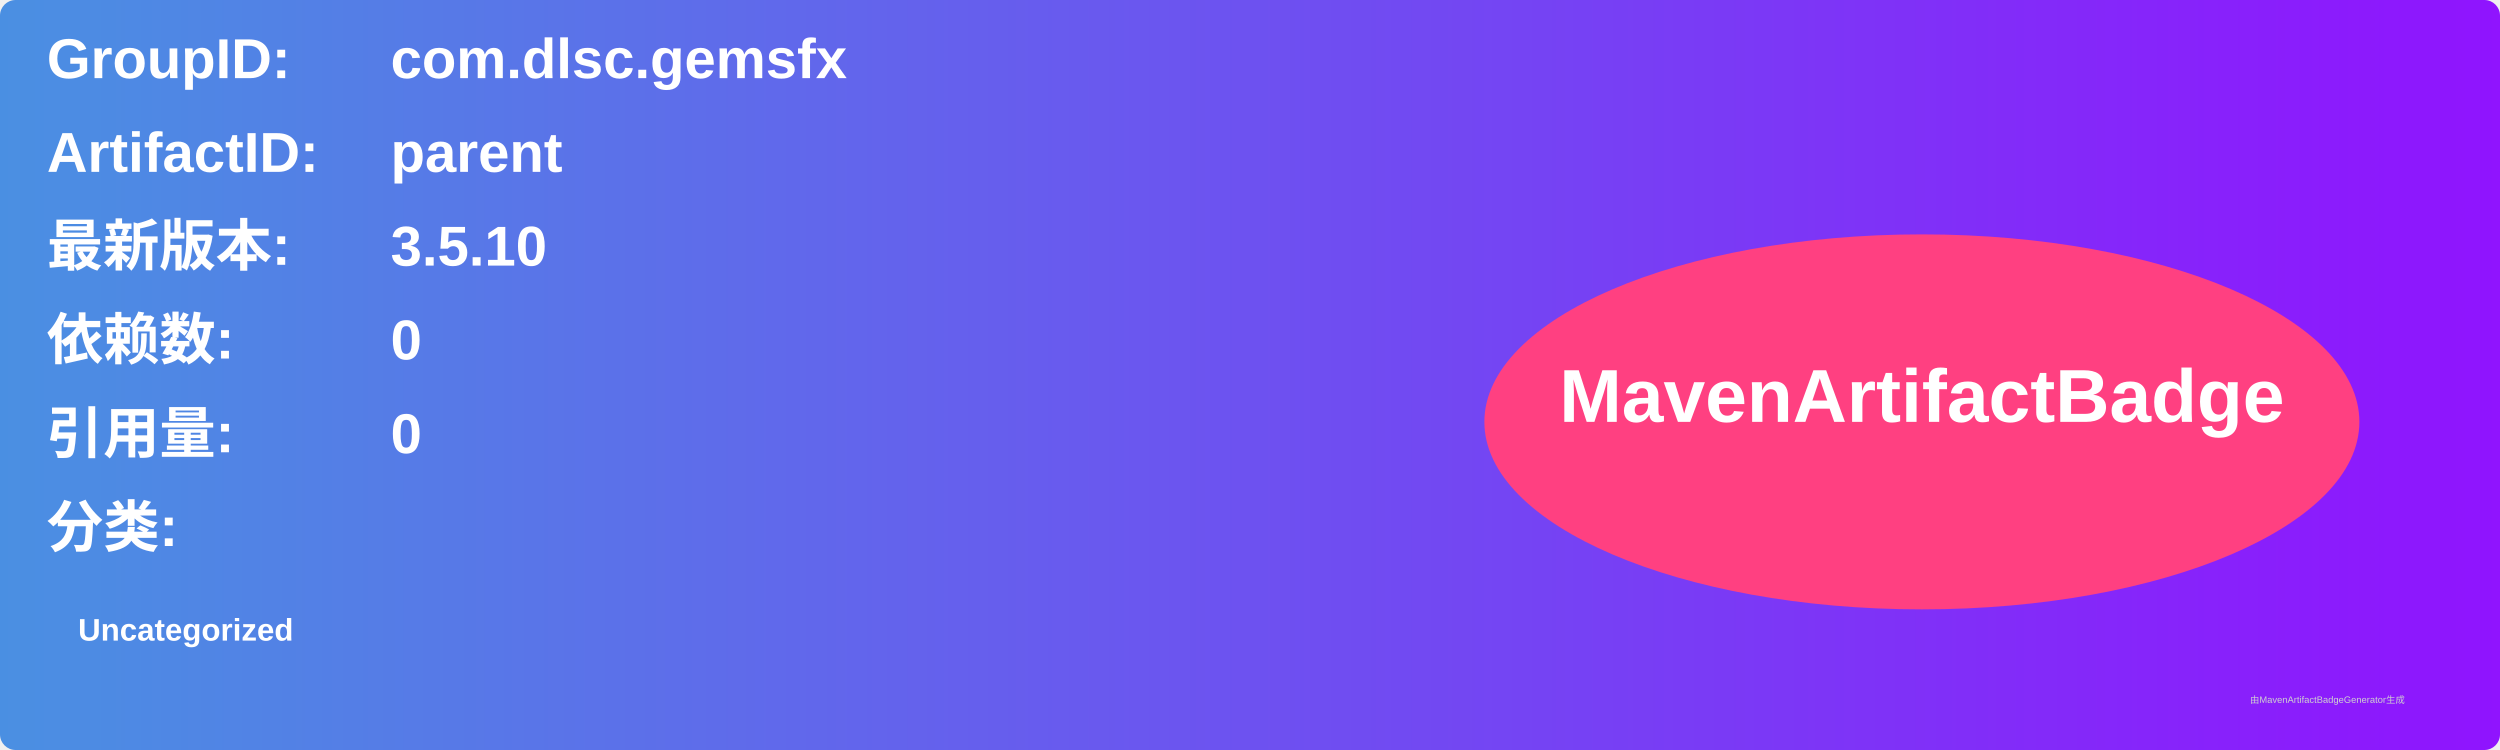
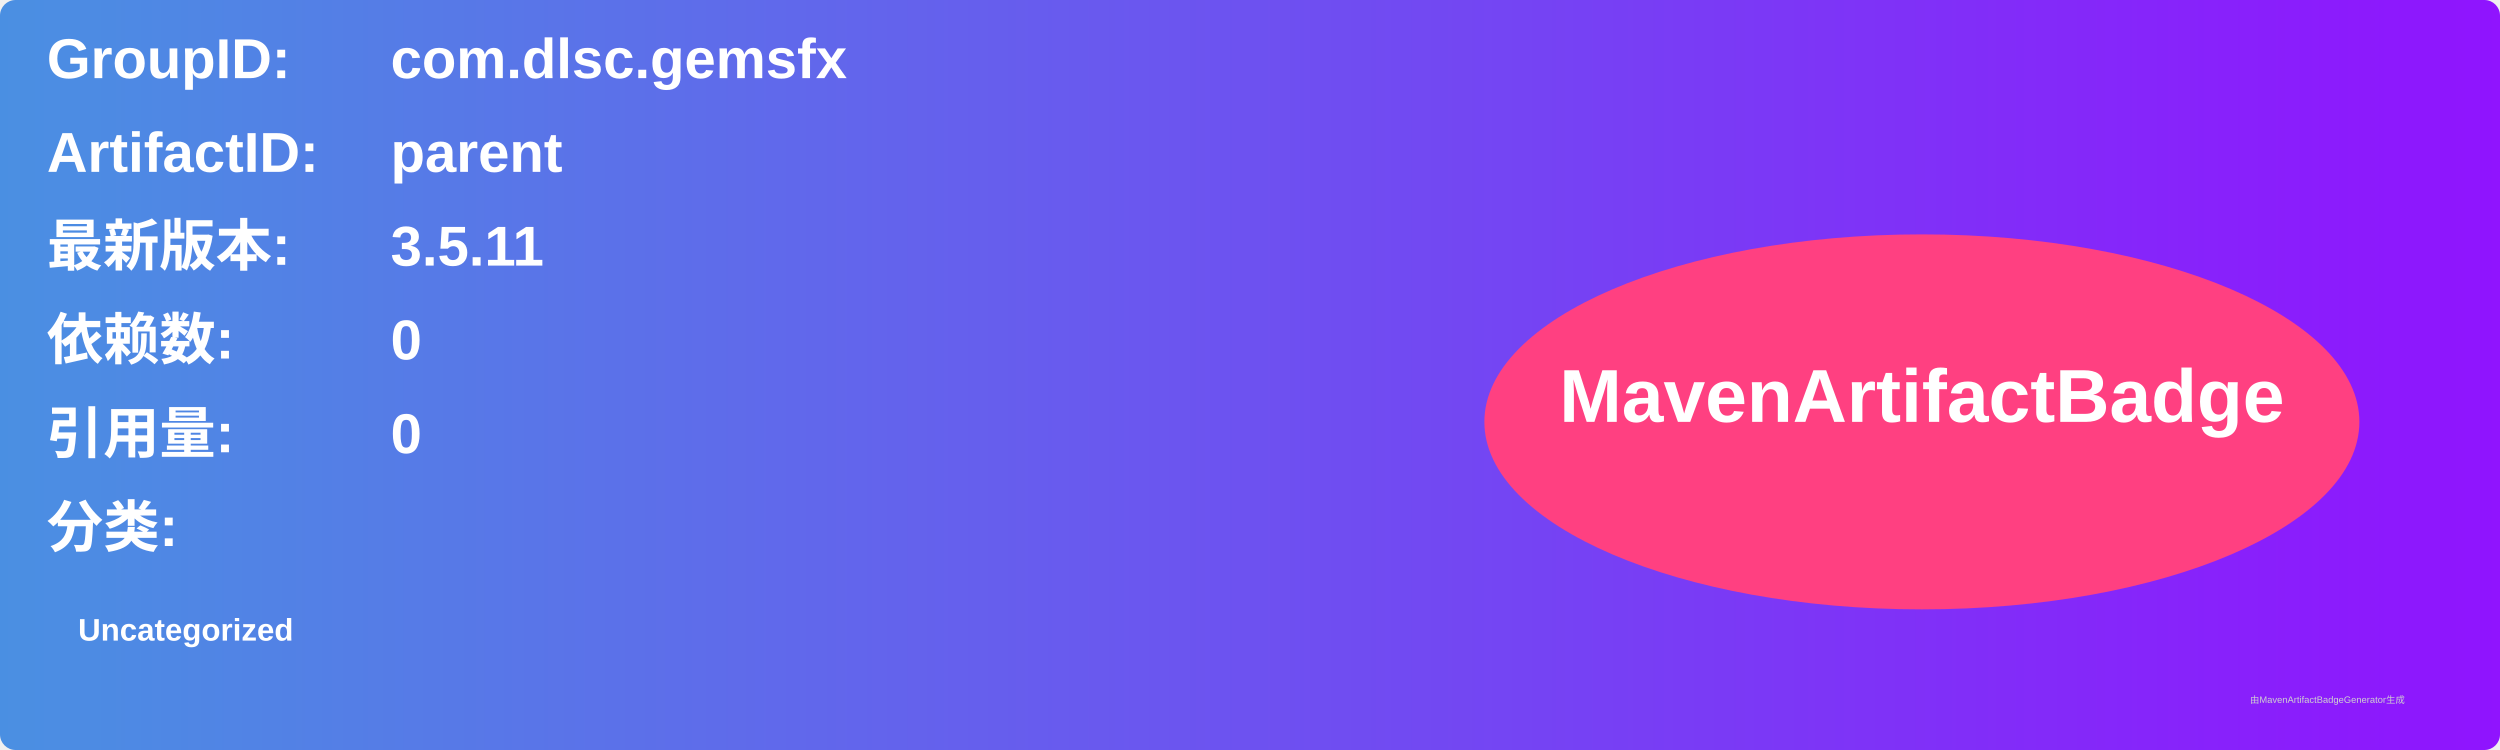
<svg xmlns="http://www.w3.org/2000/svg" width="800" height="240" viewBox="0 0 800 240">
  <linearGradient id="grad" x1="0%" y1="0%" x2="100%" y2="0%">
    <stop offset="0%" stop-color="#4a90e2" />
    <stop offset="100%" stop-color="#9013fe" />
  </linearGradient>
  <rect width="100%" height="100%" rx="5" ry="5" fill="url(#grad)" />
  <g transform="translate(15, 15)">
    <text x="0" y="10" font-family="Arial" font-size="18" fill="white" font-weight="bold" width="260">GroupID:</text>
    <text x="110" y="10" font-family="Arial" font-size="18" fill="white" font-weight="bold" width="460">com.dlsc.gemsfx</text>
    <text x="0" y="40" font-family="Arial" font-size="18" fill="white" font-weight="bold" width="260">ArtifactID:</text>
    <text x="110" y="40" font-family="Arial" font-size="18" fill="white" font-weight="bold" width="460">parent</text>
    <text x="0" y="70" font-family="Arial" font-size="18" fill="white" font-weight="bold">最新版本:</text>
    <text x="110" y="70" font-family="Arial" font-size="18" fill="white" font-weight="bold">
-       <tspan font-weight="bold">3.5.10</tspan>
+       <tspan font-weight="bold">3.5.11</tspan>
    </text>
    <text x="0" y="100" font-family="Arial" font-size="18" fill="white" font-weight="bold">依赖数: </text>
    <text x="110" y="100" font-family="Arial" font-size="18" fill="white">
      <tspan font-weight="bold">0</tspan>
    </text>
    <text x="0" y="130" font-family="Arial" font-size="18" fill="white" font-weight="bold">引用量: </text>
    <text x="110" y="130" font-family="Arial" font-size="18" fill="white">
      <tspan font-weight="bold">0</tspan>
    </text>
    <text x="0" y="160" font-family="Arial" font-size="18" fill="white" font-weight="bold">分类:</text>
    <text x="10" y="190" font-family="Arial" font-size="10" fill="white">
      <tspan font-weight="bold">Uncategorized</tspan>
    </text>
    <ellipse cx="600" cy="120" rx="140" ry="60" fill="#ff4081" />
    <text x="600" y="120" text-anchor="middle" font-family="Arial" font-size="24" fill="white" font-weight="bold">MavenArtifactBadge</text>
  </g>
  <text x="720" y="225" font-family="Arial" font-size="3" fill="#d0d0d0">由MavenArtifactBadgeGenerator生成</text>
</svg>
